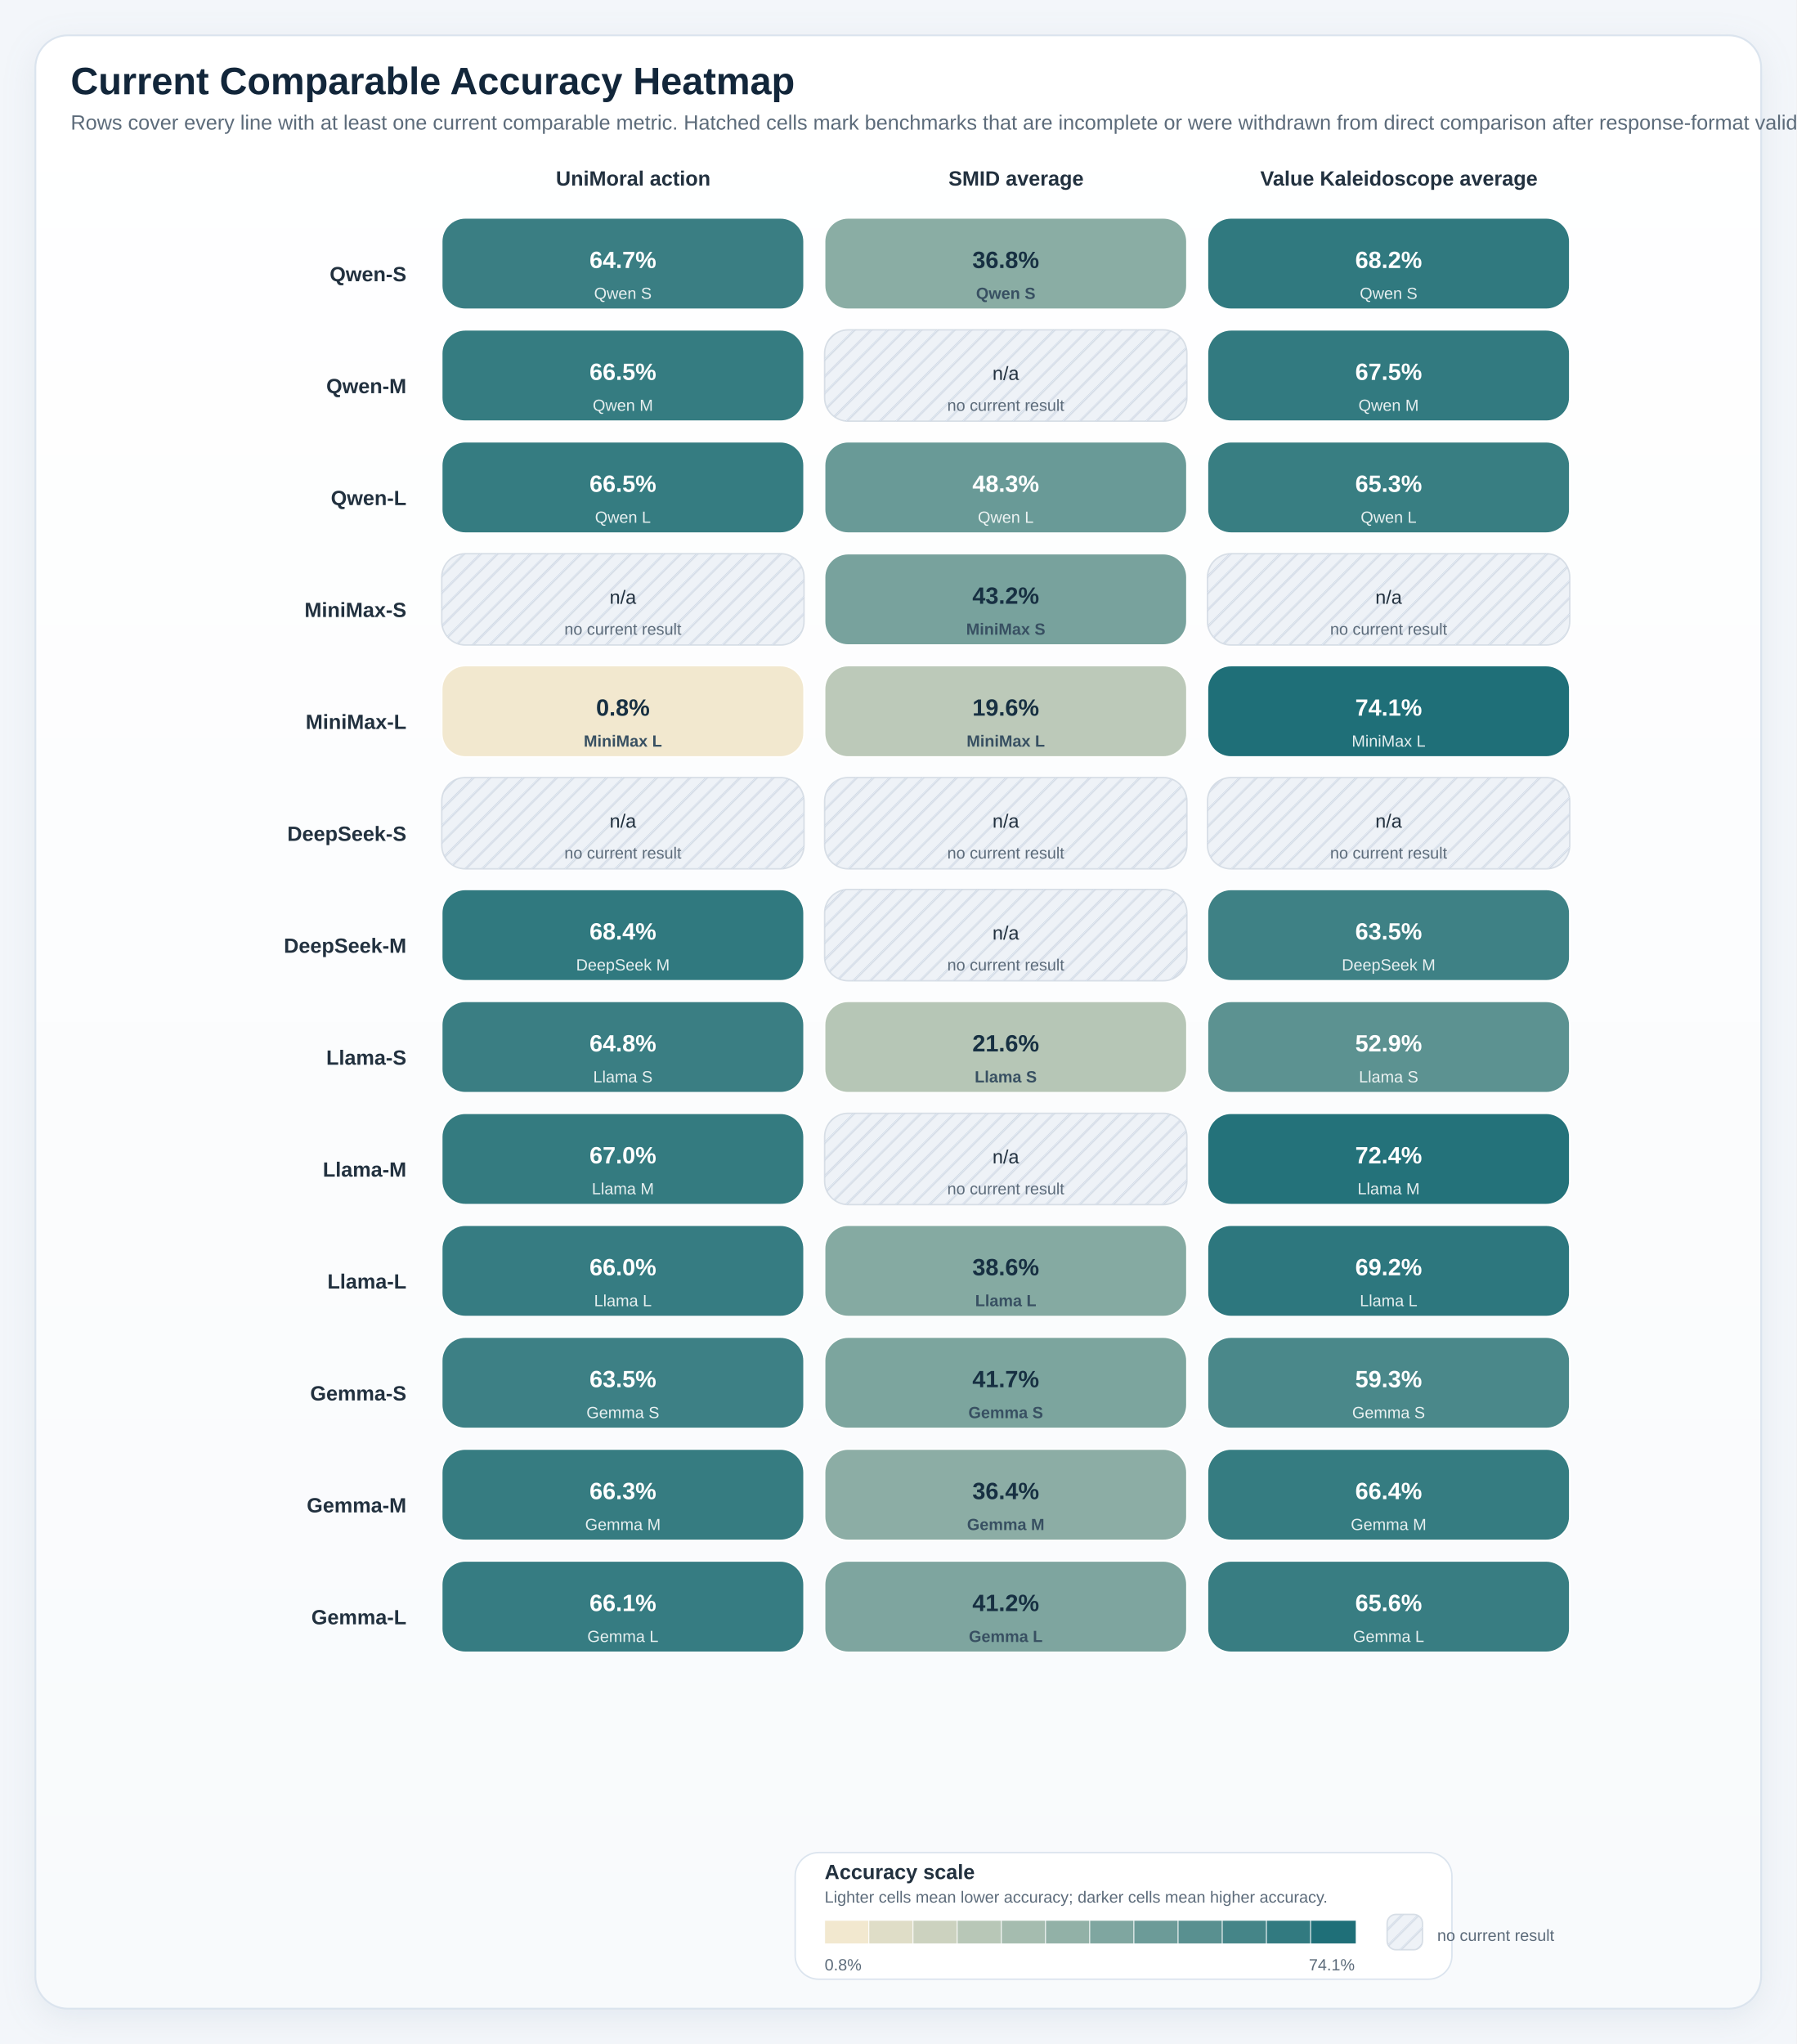
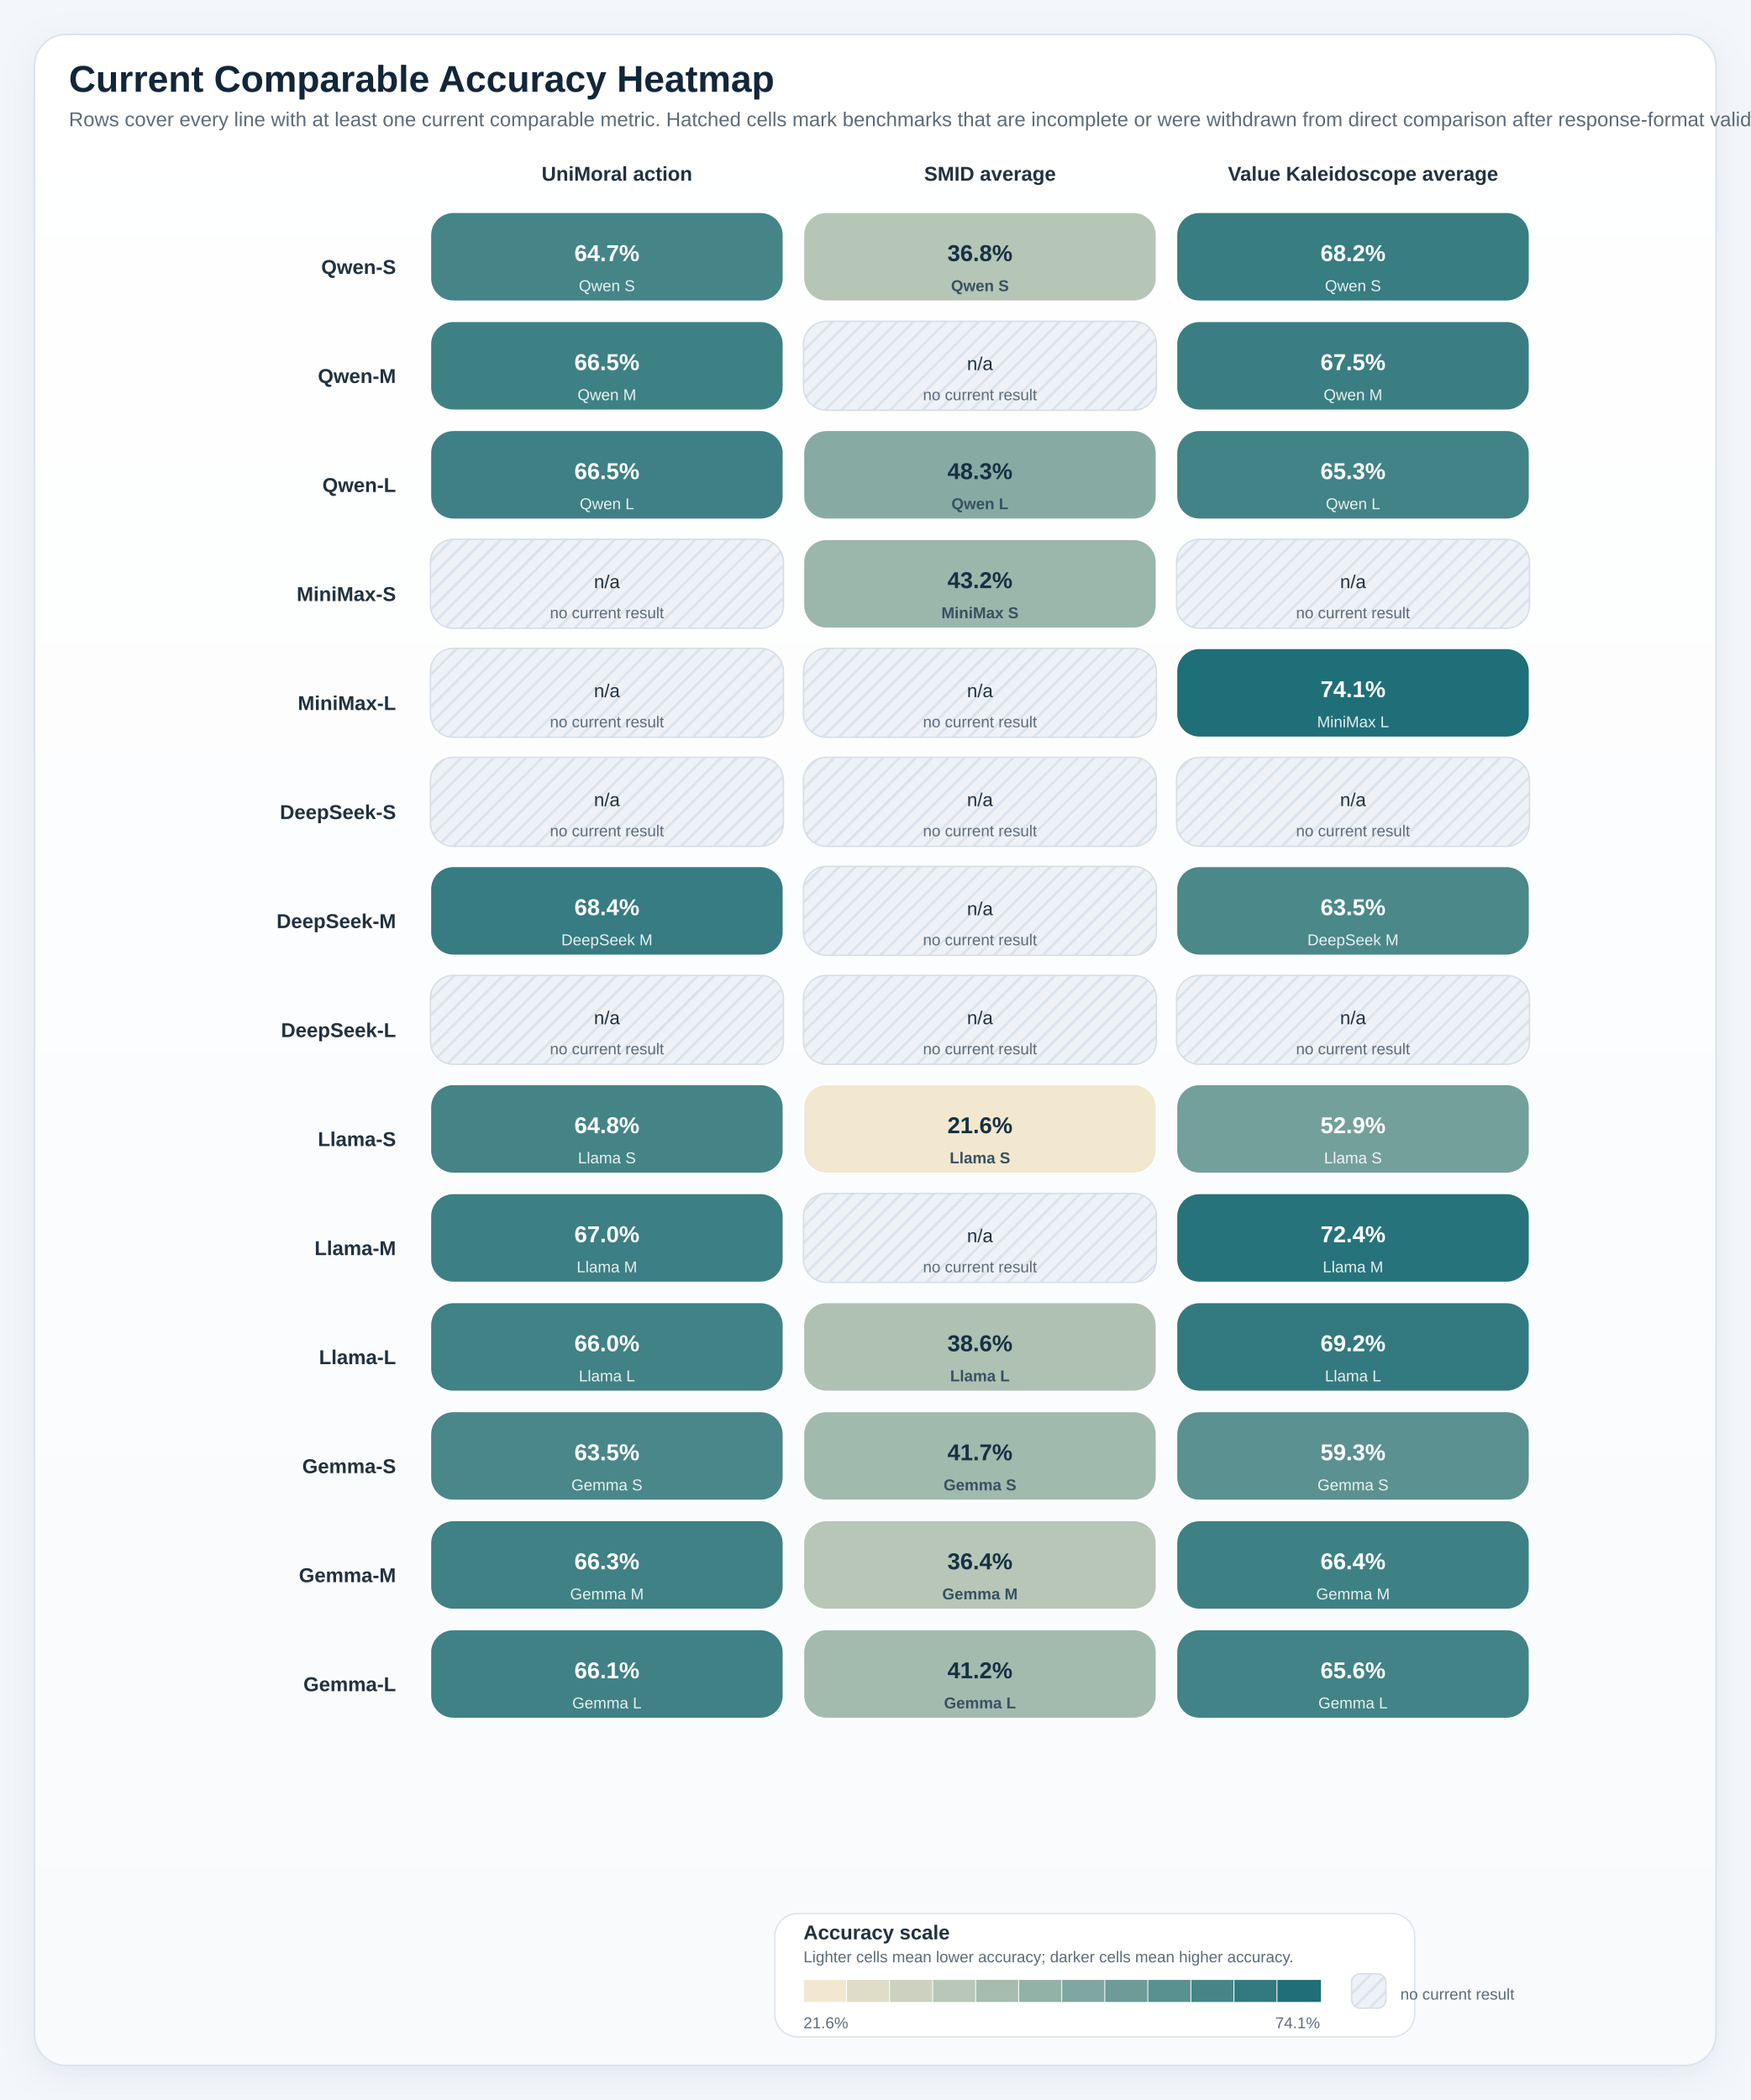
- <svg xmlns="http://www.w3.org/2000/svg" viewBox="0 0 1220 1388" role="img" preserveAspectRatio="xMidYMin meet" style="max-width:100%;height:auto">
+ <svg xmlns="http://www.w3.org/2000/svg" viewBox="0 0 1220 1464" role="img" preserveAspectRatio="xMidYMin meet" style="max-width:100%;height:auto">
  <defs>
    <linearGradient id="panelGradient" x1="0" x2="0" y1="0" y2="1">
      <stop offset="0%" stop-color="#ffffff" />
      <stop offset="100%" stop-color="#f8fafc" />
    </linearGradient>
    <pattern id="diagonalHatch" width="8" height="8" patternUnits="userSpaceOnUse" patternTransform="rotate(45)">
      <line x1="0" y1="0" x2="0" y2="8" stroke="#cdd6e1" stroke-width="3" />
    </pattern>
    <filter id="softShadow" x="-20%" y="-20%" width="140%" height="140%">
      <feDropShadow dx="0" dy="6" stdDeviation="10" flood-color="#9fb0c2" flood-opacity="0.18" />
    </filter>
    <style>
.canvas { fill: #f3f6fa; }
.title { font: 700 26px 'IBM Plex Sans', 'Helvetica Neue', Arial, sans-serif; fill: #12263a; }
.subtitle { font: 400 14px 'IBM Plex Sans', 'Helvetica Neue', Arial, sans-serif; fill: #5c6b7a; }
.axis { font: 600 14px 'IBM Plex Sans', 'Helvetica Neue', Arial, sans-serif; fill: #22313f; }
.label { font: 500 13px 'IBM Plex Sans', 'Helvetica Neue', Arial, sans-serif; fill: #22313f; }
.metric { font: 700 20px 'IBM Plex Sans', 'Helvetica Neue', Arial, sans-serif; fill: #12263a; }
.celltext { font: 700 16px 'IBM Plex Sans', 'Helvetica Neue', Arial, sans-serif; fill: #ffffff; }
.celltext-dark { font: 700 16px 'IBM Plex Sans', 'Helvetica Neue', Arial, sans-serif; fill: #173042; }
.cellsub { font: 500 11px 'IBM Plex Sans', 'Helvetica Neue', Arial, sans-serif; fill: rgba(255,255,255,0.88); }
.cellsub-dark { font: 600 11px 'IBM Plex Sans', 'Helvetica Neue', Arial, sans-serif; fill: #385062; }
.body { font: 500 12px 'IBM Plex Sans', 'Helvetica Neue', Arial, sans-serif; fill: #22313f; }
.small { font: 500 11px 'IBM Plex Sans', 'Helvetica Neue', Arial, sans-serif; fill: #5c6b7a; }
.tiny { font: 600 10px 'IBM Plex Sans', 'Helvetica Neue', Arial, sans-serif; fill: #6b7c8f; letter-spacing: 0.04em; }
.grid { fill: #ffffff; stroke: #d7dee6; stroke-width: 1.25; }
.panel { fill: url(#panelGradient); stroke: #dbe4ee; stroke-width: 1.25; filter: url(#softShadow); }
.subpanel { fill: #ffffff; stroke: #e2e8f0; stroke-width: 1; }
.legend-card { fill: #ffffff; stroke: #dbe4ee; stroke-width: 1; }
.guide { stroke: #d7dee6; stroke-width: 1; stroke-dasharray: 4 6; }
.baseline { stroke: #aab7c6; stroke-width: 1.1; }
.muted-cell { fill: #eef2f7; stroke: #d7dee6; stroke-width: 1; }
.muted-bar { fill: #ecf1f6; stroke: #d7dee6; stroke-width: 1; }
.outline { stroke: rgba(255,255,255,0.9); stroke-width: 1; }
</style>
  </defs>
-   <rect x="0" y="0" width="1220" height="1388" class="canvas" />
-   <rect x="24" y="24" width="1172" height="1340" rx="22" class="panel" />
+   <rect x="0" y="0" width="1220" height="1464" class="canvas" />
+   <rect x="24" y="24" width="1172" height="1416" rx="22" class="panel" />
  <text x="48" y="64" class="title">Current Comparable Accuracy Heatmap</text>
  <text x="48" y="88" class="subtitle">Rows cover every line with at least one current comparable metric. Hatched cells mark benchmarks that are incomplete or were withdrawn from direct comparison after response-format validation.</text>
  <text x="430.0" y="126" text-anchor="middle" class="axis">UniMoral action</text>
  <text x="690.0" y="126" text-anchor="middle" class="axis">SMID average</text>
  <text x="950.0" y="126" text-anchor="middle" class="axis">Value Kaleidoscope average</text>
  <text x="276" y="191.0" text-anchor="end" class="axis">Qwen-S</text>
-   <rect x="300" y="148" width="246" height="62" rx="16" fill="#3a7e83" stroke="#ffffff" stroke-width="1" />
+   <rect x="300" y="148" width="246" height="62" rx="16" fill="#458588" stroke="#ffffff" stroke-width="1" />
  <text x="423.0" y="182" text-anchor="middle" class="celltext">64.7%</text>
  <text x="423.0" y="203" text-anchor="middle" class="cellsub">Qwen S</text>
-   <rect x="560" y="148" width="246" height="62" rx="16" fill="#8aada4" stroke="#ffffff" stroke-width="1" />
+   <rect x="560" y="148" width="246" height="62" rx="16" fill="#b5c5b6" stroke="#ffffff" stroke-width="1" />
  <text x="683.0" y="182" text-anchor="middle" class="celltext-dark">36.8%</text>
  <text x="683.0" y="203" text-anchor="middle" class="cellsub-dark">Qwen S</text>
-   <rect x="820" y="148" width="246" height="62" rx="16" fill="#30797f" stroke="#ffffff" stroke-width="1" />
+   <rect x="820" y="148" width="246" height="62" rx="16" fill="#377d82" stroke="#ffffff" stroke-width="1" />
  <text x="943.0" y="182" text-anchor="middle" class="celltext">68.2%</text>
  <text x="943.0" y="203" text-anchor="middle" class="cellsub">Qwen S</text>
  <text x="276" y="267.0" text-anchor="end" class="axis">Qwen-M</text>
-   <rect x="300" y="224" width="246" height="62" rx="16" fill="#357c81" stroke="#ffffff" stroke-width="1" />
+   <rect x="300" y="224" width="246" height="62" rx="16" fill="#3e8185" stroke="#ffffff" stroke-width="1" />
  <text x="423.0" y="258" text-anchor="middle" class="celltext">66.5%</text>
  <text x="423.0" y="279" text-anchor="middle" class="cellsub">Qwen M</text>
  <rect x="560" y="224" width="246" height="62" rx="16" class="muted-cell" />
  <rect x="560" y="224" width="246" height="62" rx="16" fill="url(#diagonalHatch)" opacity="0.8" />
  <text x="683.0" y="258" text-anchor="middle" class="label">n/a</text>
  <text x="683.0" y="279" text-anchor="middle" class="small">no current result</text>
-   <rect x="820" y="224" width="246" height="62" rx="16" fill="#327a80" stroke="#ffffff" stroke-width="1" />
+   <rect x="820" y="224" width="246" height="62" rx="16" fill="#3a7e83" stroke="#ffffff" stroke-width="1" />
  <text x="943.0" y="258" text-anchor="middle" class="celltext">67.5%</text>
  <text x="943.0" y="279" text-anchor="middle" class="cellsub">Qwen M</text>
  <text x="276" y="343.0" text-anchor="end" class="axis">Qwen-L</text>
-   <rect x="300" y="300" width="246" height="62" rx="16" fill="#357c81" stroke="#ffffff" stroke-width="1" />
+   <rect x="300" y="300" width="246" height="62" rx="16" fill="#3e8085" stroke="#ffffff" stroke-width="1" />
  <text x="423.0" y="334" text-anchor="middle" class="celltext">66.5%</text>
  <text x="423.0" y="355" text-anchor="middle" class="cellsub">Qwen L</text>
-   <rect x="560" y="300" width="246" height="62" rx="16" fill="#699a97" stroke="#ffffff" stroke-width="1" />
-   <text x="683.0" y="334" text-anchor="middle" class="celltext">48.3%</text>
-   <text x="683.0" y="355" text-anchor="middle" class="cellsub">Qwen L</text>
-   <rect x="820" y="300" width="246" height="62" rx="16" fill="#387e82" stroke="#ffffff" stroke-width="1" />
+   <rect x="560" y="300" width="246" height="62" rx="16" fill="#87aba3" stroke="#ffffff" stroke-width="1" />
+   <text x="683.0" y="334" text-anchor="middle" class="celltext-dark">48.3%</text>
+   <text x="683.0" y="355" text-anchor="middle" class="cellsub-dark">Qwen L</text>
+   <rect x="820" y="300" width="246" height="62" rx="16" fill="#428387" stroke="#ffffff" stroke-width="1" />
  <text x="943.0" y="334" text-anchor="middle" class="celltext">65.3%</text>
  <text x="943.0" y="355" text-anchor="middle" class="cellsub">Qwen L</text>
  <text x="276" y="419.0" text-anchor="end" class="axis">MiniMax-S</text>
  <rect x="300" y="376" width="246" height="62" rx="16" class="muted-cell" />
  <rect x="300" y="376" width="246" height="62" rx="16" fill="url(#diagonalHatch)" opacity="0.8" />
  <text x="423.0" y="410" text-anchor="middle" class="label">n/a</text>
  <text x="423.0" y="431" text-anchor="middle" class="small">no current result</text>
-   <rect x="560" y="376" width="246" height="62" rx="16" fill="#78a29d" stroke="#ffffff" stroke-width="1" />
+   <rect x="560" y="376" width="246" height="62" rx="16" fill="#9bb6ab" stroke="#ffffff" stroke-width="1" />
  <text x="683.0" y="410" text-anchor="middle" class="celltext-dark">43.2%</text>
  <text x="683.0" y="431" text-anchor="middle" class="cellsub-dark">MiniMax S</text>
  <rect x="820" y="376" width="246" height="62" rx="16" class="muted-cell" />
  <rect x="820" y="376" width="246" height="62" rx="16" fill="url(#diagonalHatch)" opacity="0.8" />
  <text x="943.0" y="410" text-anchor="middle" class="label">n/a</text>
  <text x="943.0" y="431" text-anchor="middle" class="small">no current result</text>
  <text x="276" y="495.0" text-anchor="end" class="axis">MiniMax-L</text>
-   <rect x="300" y="452" width="246" height="62" rx="16" fill="#f2e8cf" stroke="#ffffff" stroke-width="1" />
-   <text x="423.0" y="486" text-anchor="middle" class="celltext-dark">0.8%</text>
-   <text x="423.0" y="507" text-anchor="middle" class="cellsub-dark">MiniMax L</text>
-   <rect x="560" y="452" width="246" height="62" rx="16" fill="#bcc9b9" stroke="#ffffff" stroke-width="1" />
-   <text x="683.0" y="486" text-anchor="middle" class="celltext-dark">19.6%</text>
-   <text x="683.0" y="507" text-anchor="middle" class="cellsub-dark">MiniMax L</text>
+   <rect x="300" y="452" width="246" height="62" rx="16" class="muted-cell" />
+   <rect x="300" y="452" width="246" height="62" rx="16" fill="url(#diagonalHatch)" opacity="0.8" />
+   <text x="423.0" y="486" text-anchor="middle" class="label">n/a</text>
+   <text x="423.0" y="507" text-anchor="middle" class="small">no current result</text>
+   <rect x="560" y="452" width="246" height="62" rx="16" class="muted-cell" />
+   <rect x="560" y="452" width="246" height="62" rx="16" fill="url(#diagonalHatch)" opacity="0.8" />
+   <text x="683.0" y="486" text-anchor="middle" class="label">n/a</text>
+   <text x="683.0" y="507" text-anchor="middle" class="small">no current result</text>
  <rect x="820" y="452" width="246" height="62" rx="16" fill="#1f6f78" stroke="#ffffff" stroke-width="1" />
  <text x="943.0" y="486" text-anchor="middle" class="celltext">74.1%</text>
  <text x="943.0" y="507" text-anchor="middle" class="cellsub">MiniMax L</text>
  <text x="276" y="571.0" text-anchor="end" class="axis">DeepSeek-S</text>
  <rect x="300" y="528" width="246" height="62" rx="16" class="muted-cell" />
  <rect x="300" y="528" width="246" height="62" rx="16" fill="url(#diagonalHatch)" opacity="0.8" />
  <text x="423.0" y="562" text-anchor="middle" class="label">n/a</text>
  <text x="423.0" y="583" text-anchor="middle" class="small">no current result</text>
  <rect x="560" y="528" width="246" height="62" rx="16" class="muted-cell" />
  <rect x="560" y="528" width="246" height="62" rx="16" fill="url(#diagonalHatch)" opacity="0.8" />
  <text x="683.0" y="562" text-anchor="middle" class="label">n/a</text>
  <text x="683.0" y="583" text-anchor="middle" class="small">no current result</text>
  <rect x="820" y="528" width="246" height="62" rx="16" class="muted-cell" />
  <rect x="820" y="528" width="246" height="62" rx="16" fill="url(#diagonalHatch)" opacity="0.8" />
  <text x="943.0" y="562" text-anchor="middle" class="label">n/a</text>
  <text x="943.0" y="583" text-anchor="middle" class="small">no current result</text>
  <text x="276" y="647.0" text-anchor="end" class="axis">DeepSeek-M</text>
-   <rect x="300" y="604" width="246" height="62" rx="16" fill="#30797f" stroke="#ffffff" stroke-width="1" />
+   <rect x="300" y="604" width="246" height="62" rx="16" fill="#367c82" stroke="#ffffff" stroke-width="1" />
  <text x="423.0" y="638" text-anchor="middle" class="celltext">68.4%</text>
  <text x="423.0" y="659" text-anchor="middle" class="cellsub">DeepSeek M</text>
  <rect x="560" y="604" width="246" height="62" rx="16" class="muted-cell" />
  <rect x="560" y="604" width="246" height="62" rx="16" fill="url(#diagonalHatch)" opacity="0.8" />
  <text x="683.0" y="638" text-anchor="middle" class="label">n/a</text>
  <text x="683.0" y="659" text-anchor="middle" class="small">no current result</text>
-   <rect x="820" y="604" width="246" height="62" rx="16" fill="#3e8185" stroke="#ffffff" stroke-width="1" />
+   <rect x="820" y="604" width="246" height="62" rx="16" fill="#4a888a" stroke="#ffffff" stroke-width="1" />
  <text x="943.0" y="638" text-anchor="middle" class="celltext">63.5%</text>
  <text x="943.0" y="659" text-anchor="middle" class="cellsub">DeepSeek M</text>
-   <text x="276" y="723.0" text-anchor="end" class="axis">Llama-S</text>
-   <rect x="300" y="680" width="246" height="62" rx="16" fill="#3a7e83" stroke="#ffffff" stroke-width="1" />
-   <text x="423.0" y="714" text-anchor="middle" class="celltext">64.8%</text>
-   <text x="423.0" y="735" text-anchor="middle" class="cellsub">Llama S</text>
-   <rect x="560" y="680" width="246" height="62" rx="16" fill="#b6c6b6" stroke="#ffffff" stroke-width="1" />
-   <text x="683.0" y="714" text-anchor="middle" class="celltext-dark">21.6%</text>
-   <text x="683.0" y="735" text-anchor="middle" class="cellsub-dark">Llama S</text>
-   <rect x="820" y="680" width="246" height="62" rx="16" fill="#5c9291" stroke="#ffffff" stroke-width="1" />
-   <text x="943.0" y="714" text-anchor="middle" class="celltext">52.9%</text>
-   <text x="943.0" y="735" text-anchor="middle" class="cellsub">Llama S</text>
-   <text x="276" y="799.0" text-anchor="end" class="axis">Llama-M</text>
-   <rect x="300" y="756" width="246" height="62" rx="16" fill="#347b80" stroke="#ffffff" stroke-width="1" />
-   <text x="423.0" y="790" text-anchor="middle" class="celltext">67.0%</text>
-   <text x="423.0" y="811" text-anchor="middle" class="cellsub">Llama M</text>
-   <rect x="560" y="756" width="246" height="62" rx="16" class="muted-cell" />
-   <rect x="560" y="756" width="246" height="62" rx="16" fill="url(#diagonalHatch)" opacity="0.8" />
-   <text x="683.0" y="790" text-anchor="middle" class="label">n/a</text>
-   <text x="683.0" y="811" text-anchor="middle" class="small">no current result</text>
-   <rect x="820" y="756" width="246" height="62" rx="16" fill="#24727a" stroke="#ffffff" stroke-width="1" />
-   <text x="943.0" y="790" text-anchor="middle" class="celltext">72.4%</text>
-   <text x="943.0" y="811" text-anchor="middle" class="cellsub">Llama M</text>
-   <text x="276" y="875.0" text-anchor="end" class="axis">Llama-L</text>
-   <rect x="300" y="832" width="246" height="62" rx="16" fill="#367c82" stroke="#ffffff" stroke-width="1" />
-   <text x="423.0" y="866" text-anchor="middle" class="celltext">66.0%</text>
-   <text x="423.0" y="887" text-anchor="middle" class="cellsub">Llama L</text>
-   <rect x="560" y="832" width="246" height="62" rx="16" fill="#85aaa2" stroke="#ffffff" stroke-width="1" />
-   <text x="683.0" y="866" text-anchor="middle" class="celltext-dark">38.6%</text>
-   <text x="683.0" y="887" text-anchor="middle" class="cellsub-dark">Llama L</text>
-   <rect x="820" y="832" width="246" height="62" rx="16" fill="#2d777e" stroke="#ffffff" stroke-width="1" />
-   <text x="943.0" y="866" text-anchor="middle" class="celltext">69.2%</text>
-   <text x="943.0" y="887" text-anchor="middle" class="cellsub">Llama L</text>
-   <text x="276" y="951.0" text-anchor="end" class="axis">Gemma-S</text>
-   <rect x="300" y="908" width="246" height="62" rx="16" fill="#3d8085" stroke="#ffffff" stroke-width="1" />
-   <text x="423.0" y="942" text-anchor="middle" class="celltext">63.5%</text>
-   <text x="423.0" y="963" text-anchor="middle" class="cellsub">Gemma S</text>
-   <rect x="560" y="908" width="246" height="62" rx="16" fill="#7ca59e" stroke="#ffffff" stroke-width="1" />
-   <text x="683.0" y="942" text-anchor="middle" class="celltext-dark">41.7%</text>
-   <text x="683.0" y="963" text-anchor="middle" class="cellsub-dark">Gemma S</text>
-   <rect x="820" y="908" width="246" height="62" rx="16" fill="#4a888a" stroke="#ffffff" stroke-width="1" />
-   <text x="943.0" y="942" text-anchor="middle" class="celltext">59.3%</text>
-   <text x="943.0" y="963" text-anchor="middle" class="cellsub">Gemma S</text>
-   <text x="276" y="1027.0" text-anchor="end" class="axis">Gemma-M</text>
-   <rect x="300" y="984" width="246" height="62" rx="16" fill="#367c81" stroke="#ffffff" stroke-width="1" />
-   <text x="423.0" y="1018" text-anchor="middle" class="celltext">66.3%</text>
-   <text x="423.0" y="1039" text-anchor="middle" class="cellsub">Gemma M</text>
-   <rect x="560" y="984" width="246" height="62" rx="16" fill="#8cada5" stroke="#ffffff" stroke-width="1" />
-   <text x="683.0" y="1018" text-anchor="middle" class="celltext-dark">36.4%</text>
-   <text x="683.0" y="1039" text-anchor="middle" class="cellsub-dark">Gemma M</text>
-   <rect x="820" y="984" width="246" height="62" rx="16" fill="#357c81" stroke="#ffffff" stroke-width="1" />
-   <text x="943.0" y="1018" text-anchor="middle" class="celltext">66.4%</text>
-   <text x="943.0" y="1039" text-anchor="middle" class="cellsub">Gemma M</text>
-   <text x="276" y="1103.0" text-anchor="end" class="axis">Gemma-L</text>
-   <rect x="300" y="1060" width="246" height="62" rx="16" fill="#367c82" stroke="#ffffff" stroke-width="1" />
-   <text x="423.0" y="1094" text-anchor="middle" class="celltext">66.1%</text>
-   <text x="423.0" y="1115" text-anchor="middle" class="cellsub">Gemma L</text>
-   <rect x="560" y="1060" width="246" height="62" rx="16" fill="#7ea59f" stroke="#ffffff" stroke-width="1" />
-   <text x="683.0" y="1094" text-anchor="middle" class="celltext-dark">41.2%</text>
-   <text x="683.0" y="1115" text-anchor="middle" class="cellsub-dark">Gemma L</text>
-   <rect x="820" y="1060" width="246" height="62" rx="16" fill="#387d82" stroke="#ffffff" stroke-width="1" />
-   <text x="943.0" y="1094" text-anchor="middle" class="celltext">65.6%</text>
-   <text x="943.0" y="1115" text-anchor="middle" class="cellsub">Gemma L</text>
-   <rect x="540" y="1258" width="446" height="86" rx="16" class="legend-card" />
-   <text x="560" y="1276" class="axis">Accuracy scale</text>
-   <text x="560" y="1292" class="small">Lighter cells mean lower accuracy; darker cells mean higher accuracy.</text>
-   <rect x="560.00" y="1304" width="31.00" height="16" fill="#f2e8cf" stroke="#ffffff" stroke-width="0.6" />
-   <rect x="590.00" y="1304" width="31.00" height="16" fill="#dfddc7" stroke="#ffffff" stroke-width="0.6" />
-   <rect x="620.00" y="1304" width="31.00" height="16" fill="#ccd2bf" stroke="#ffffff" stroke-width="0.6" />
-   <rect x="650.00" y="1304" width="31.00" height="16" fill="#b8c7b7" stroke="#ffffff" stroke-width="0.6" />
-   <rect x="680.00" y="1304" width="31.00" height="16" fill="#a5bcaf" stroke="#ffffff" stroke-width="0.6" />
-   <rect x="710.00" y="1304" width="31.00" height="16" fill="#92b1a7" stroke="#ffffff" stroke-width="0.6" />
-   <rect x="740.00" y="1304" width="31.00" height="16" fill="#7fa6a0" stroke="#ffffff" stroke-width="0.6" />
-   <rect x="770.00" y="1304" width="31.00" height="16" fill="#6c9b98" stroke="#ffffff" stroke-width="0.6" />
-   <rect x="800.00" y="1304" width="31.00" height="16" fill="#599090" stroke="#ffffff" stroke-width="0.6" />
-   <rect x="830.00" y="1304" width="31.00" height="16" fill="#458588" stroke="#ffffff" stroke-width="0.6" />
-   <rect x="860.00" y="1304" width="31.00" height="16" fill="#327a80" stroke="#ffffff" stroke-width="0.6" />
-   <rect x="890.00" y="1304" width="31.00" height="16" fill="#1f6f78" stroke="#ffffff" stroke-width="0.6" />
-   <text x="560" y="1338" class="small">0.8%</text>
-   <text x="920" y="1338" text-anchor="end" class="small">74.1%</text>
-   <rect x="942" y="1300" width="24" height="24" rx="6" class="muted-cell" />
-   <rect x="942" y="1300" width="24" height="24" rx="6" fill="url(#diagonalHatch)" opacity="0.8" />
-   <text x="976" y="1318" class="small">no current result</text>
+   <text x="276" y="723.0" text-anchor="end" class="axis">DeepSeek-L</text>
+   <rect x="300" y="680" width="246" height="62" rx="16" class="muted-cell" />
+   <rect x="300" y="680" width="246" height="62" rx="16" fill="url(#diagonalHatch)" opacity="0.8" />
+   <text x="423.0" y="714" text-anchor="middle" class="label">n/a</text>
+   <text x="423.0" y="735" text-anchor="middle" class="small">no current result</text>
+   <rect x="560" y="680" width="246" height="62" rx="16" class="muted-cell" />
+   <rect x="560" y="680" width="246" height="62" rx="16" fill="url(#diagonalHatch)" opacity="0.8" />
+   <text x="683.0" y="714" text-anchor="middle" class="label">n/a</text>
+   <text x="683.0" y="735" text-anchor="middle" class="small">no current result</text>
+   <rect x="820" y="680" width="246" height="62" rx="16" class="muted-cell" />
+   <rect x="820" y="680" width="246" height="62" rx="16" fill="url(#diagonalHatch)" opacity="0.8" />
+   <text x="943.0" y="714" text-anchor="middle" class="label">n/a</text>
+   <text x="943.0" y="735" text-anchor="middle" class="small">no current result</text>
+   <text x="276" y="799.0" text-anchor="end" class="axis">Llama-S</text>
+   <rect x="300" y="756" width="246" height="62" rx="16" fill="#448487" stroke="#ffffff" stroke-width="1" />
+   <text x="423.0" y="790" text-anchor="middle" class="celltext">64.8%</text>
+   <text x="423.0" y="811" text-anchor="middle" class="cellsub">Llama S</text>
+   <rect x="560" y="756" width="246" height="62" rx="16" fill="#f2e8cf" stroke="#ffffff" stroke-width="1" />
+   <text x="683.0" y="790" text-anchor="middle" class="celltext-dark">21.6%</text>
+   <text x="683.0" y="811" text-anchor="middle" class="cellsub-dark">Llama S</text>
+   <rect x="820" y="756" width="246" height="62" rx="16" fill="#74a09b" stroke="#ffffff" stroke-width="1" />
+   <text x="943.0" y="790" text-anchor="middle" class="celltext">52.9%</text>
+   <text x="943.0" y="811" text-anchor="middle" class="cellsub">Llama S</text>
+   <text x="276" y="875.0" text-anchor="end" class="axis">Llama-M</text>
+   <rect x="300" y="832" width="246" height="62" rx="16" fill="#3c7f84" stroke="#ffffff" stroke-width="1" />
+   <text x="423.0" y="866" text-anchor="middle" class="celltext">67.0%</text>
+   <text x="423.0" y="887" text-anchor="middle" class="cellsub">Llama M</text>
+   <rect x="560" y="832" width="246" height="62" rx="16" class="muted-cell" />
+   <rect x="560" y="832" width="246" height="62" rx="16" fill="url(#diagonalHatch)" opacity="0.8" />
+   <text x="683.0" y="866" text-anchor="middle" class="label">n/a</text>
+   <text x="683.0" y="887" text-anchor="middle" class="small">no current result</text>
+   <rect x="820" y="832" width="246" height="62" rx="16" fill="#26737b" stroke="#ffffff" stroke-width="1" />
+   <text x="943.0" y="866" text-anchor="middle" class="celltext">72.4%</text>
+   <text x="943.0" y="887" text-anchor="middle" class="cellsub">Llama M</text>
+   <text x="276" y="951.0" text-anchor="end" class="axis">Llama-L</text>
+   <rect x="300" y="908" width="246" height="62" rx="16" fill="#408285" stroke="#ffffff" stroke-width="1" />
+   <text x="423.0" y="942" text-anchor="middle" class="celltext">66.0%</text>
+   <text x="423.0" y="963" text-anchor="middle" class="cellsub">Llama L</text>
+   <rect x="560" y="908" width="246" height="62" rx="16" fill="#aec1b3" stroke="#ffffff" stroke-width="1" />
+   <text x="683.0" y="942" text-anchor="middle" class="celltext-dark">38.6%</text>
+   <text x="683.0" y="963" text-anchor="middle" class="cellsub-dark">Llama L</text>
+   <rect x="820" y="908" width="246" height="62" rx="16" fill="#337a80" stroke="#ffffff" stroke-width="1" />
+   <text x="943.0" y="942" text-anchor="middle" class="celltext">69.2%</text>
+   <text x="943.0" y="963" text-anchor="middle" class="cellsub">Llama L</text>
+   <text x="276" y="1027.0" text-anchor="end" class="axis">Gemma-S</text>
+   <rect x="300" y="984" width="246" height="62" rx="16" fill="#4a878a" stroke="#ffffff" stroke-width="1" />
+   <text x="423.0" y="1018" text-anchor="middle" class="celltext">63.5%</text>
+   <text x="423.0" y="1039" text-anchor="middle" class="cellsub">Gemma S</text>
+   <rect x="560" y="984" width="246" height="62" rx="16" fill="#a1baae" stroke="#ffffff" stroke-width="1" />
+   <text x="683.0" y="1018" text-anchor="middle" class="celltext-dark">41.7%</text>
+   <text x="683.0" y="1039" text-anchor="middle" class="cellsub-dark">Gemma S</text>
+   <rect x="820" y="984" width="246" height="62" rx="16" fill="#5b9191" stroke="#ffffff" stroke-width="1" />
+   <text x="943.0" y="1018" text-anchor="middle" class="celltext">59.3%</text>
+   <text x="943.0" y="1039" text-anchor="middle" class="cellsub">Gemma S</text>
+   <text x="276" y="1103.0" text-anchor="end" class="axis">Gemma-M</text>
+   <rect x="300" y="1060" width="246" height="62" rx="16" fill="#3f8185" stroke="#ffffff" stroke-width="1" />
+   <text x="423.0" y="1094" text-anchor="middle" class="celltext">66.3%</text>
+   <text x="423.0" y="1115" text-anchor="middle" class="cellsub">Gemma M</text>
+   <rect x="560" y="1060" width="246" height="62" rx="16" fill="#b7c6b7" stroke="#ffffff" stroke-width="1" />
+   <text x="683.0" y="1094" text-anchor="middle" class="celltext-dark">36.4%</text>
+   <text x="683.0" y="1115" text-anchor="middle" class="cellsub-dark">Gemma M</text>
+   <rect x="820" y="1060" width="246" height="62" rx="16" fill="#3e8185" stroke="#ffffff" stroke-width="1" />
+   <text x="943.0" y="1094" text-anchor="middle" class="celltext">66.4%</text>
+   <text x="943.0" y="1115" text-anchor="middle" class="cellsub">Gemma M</text>
+   <text x="276" y="1179.0" text-anchor="end" class="axis">Gemma-L</text>
+   <rect x="300" y="1136" width="246" height="62" rx="16" fill="#3f8185" stroke="#ffffff" stroke-width="1" />
+   <text x="423.0" y="1170" text-anchor="middle" class="celltext">66.1%</text>
+   <text x="423.0" y="1191" text-anchor="middle" class="cellsub">Gemma L</text>
+   <rect x="560" y="1136" width="246" height="62" rx="16" fill="#a3bbaf" stroke="#ffffff" stroke-width="1" />
+   <text x="683.0" y="1170" text-anchor="middle" class="celltext-dark">41.2%</text>
+   <text x="683.0" y="1191" text-anchor="middle" class="cellsub-dark">Gemma L</text>
+   <rect x="820" y="1136" width="246" height="62" rx="16" fill="#418386" stroke="#ffffff" stroke-width="1" />
+   <text x="943.0" y="1170" text-anchor="middle" class="celltext">65.6%</text>
+   <text x="943.0" y="1191" text-anchor="middle" class="cellsub">Gemma L</text>
+   <rect x="540" y="1334" width="446" height="86" rx="16" class="legend-card" />
+   <text x="560" y="1352" class="axis">Accuracy scale</text>
+   <text x="560" y="1368" class="small">Lighter cells mean lower accuracy; darker cells mean higher accuracy.</text>
+   <rect x="560.00" y="1380" width="31.00" height="16" fill="#f2e8cf" stroke="#ffffff" stroke-width="0.6" />
+   <rect x="590.00" y="1380" width="31.00" height="16" fill="#dfddc7" stroke="#ffffff" stroke-width="0.6" />
+   <rect x="620.00" y="1380" width="31.00" height="16" fill="#ccd2bf" stroke="#ffffff" stroke-width="0.6" />
+   <rect x="650.00" y="1380" width="31.00" height="16" fill="#b8c7b7" stroke="#ffffff" stroke-width="0.6" />
+   <rect x="680.00" y="1380" width="31.00" height="16" fill="#a5bcaf" stroke="#ffffff" stroke-width="0.6" />
+   <rect x="710.00" y="1380" width="31.00" height="16" fill="#92b1a7" stroke="#ffffff" stroke-width="0.6" />
+   <rect x="740.00" y="1380" width="31.00" height="16" fill="#7fa6a0" stroke="#ffffff" stroke-width="0.6" />
+   <rect x="770.00" y="1380" width="31.00" height="16" fill="#6c9b98" stroke="#ffffff" stroke-width="0.6" />
+   <rect x="800.00" y="1380" width="31.00" height="16" fill="#599090" stroke="#ffffff" stroke-width="0.6" />
+   <rect x="830.00" y="1380" width="31.00" height="16" fill="#458588" stroke="#ffffff" stroke-width="0.6" />
+   <rect x="860.00" y="1380" width="31.00" height="16" fill="#327a80" stroke="#ffffff" stroke-width="0.6" />
+   <rect x="890.00" y="1380" width="31.00" height="16" fill="#1f6f78" stroke="#ffffff" stroke-width="0.6" />
+   <text x="560" y="1414" class="small">21.6%</text>
+   <text x="920" y="1414" text-anchor="end" class="small">74.1%</text>
+   <rect x="942" y="1376" width="24" height="24" rx="6" class="muted-cell" />
+   <rect x="942" y="1376" width="24" height="24" rx="6" fill="url(#diagonalHatch)" opacity="0.8" />
+   <text x="976" y="1394" class="small">no current result</text>
</svg>
